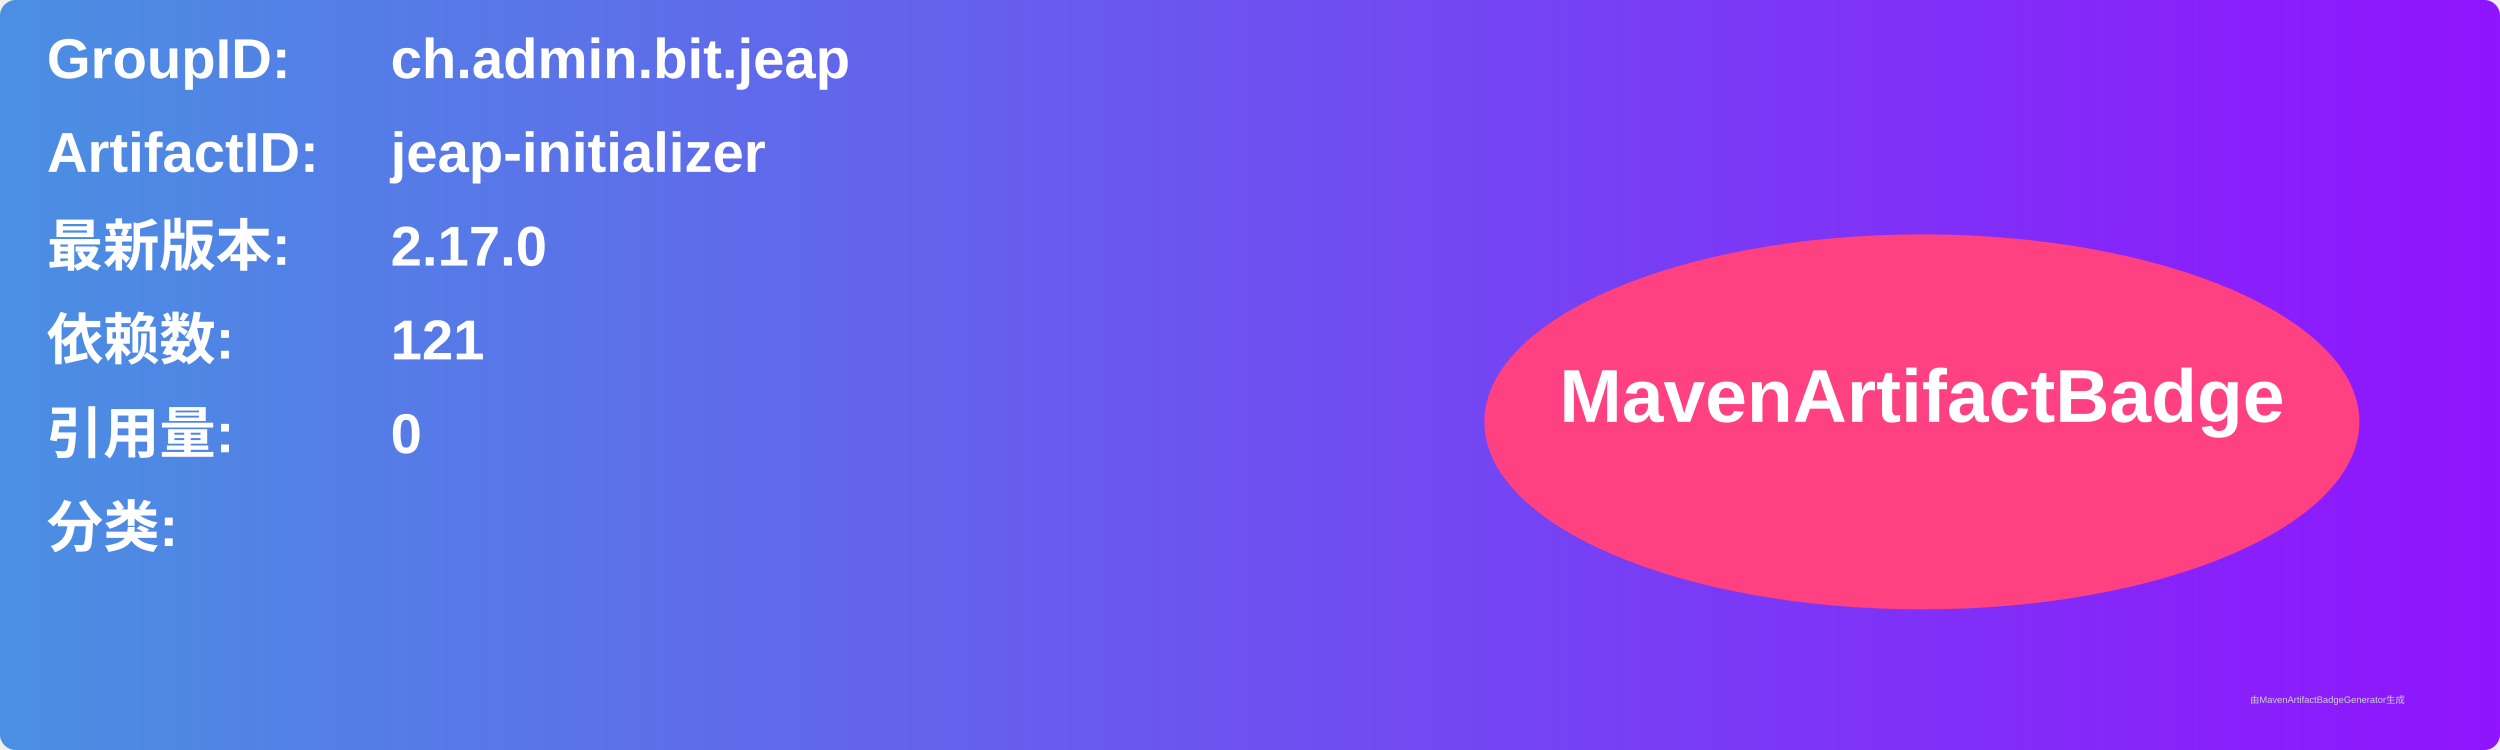
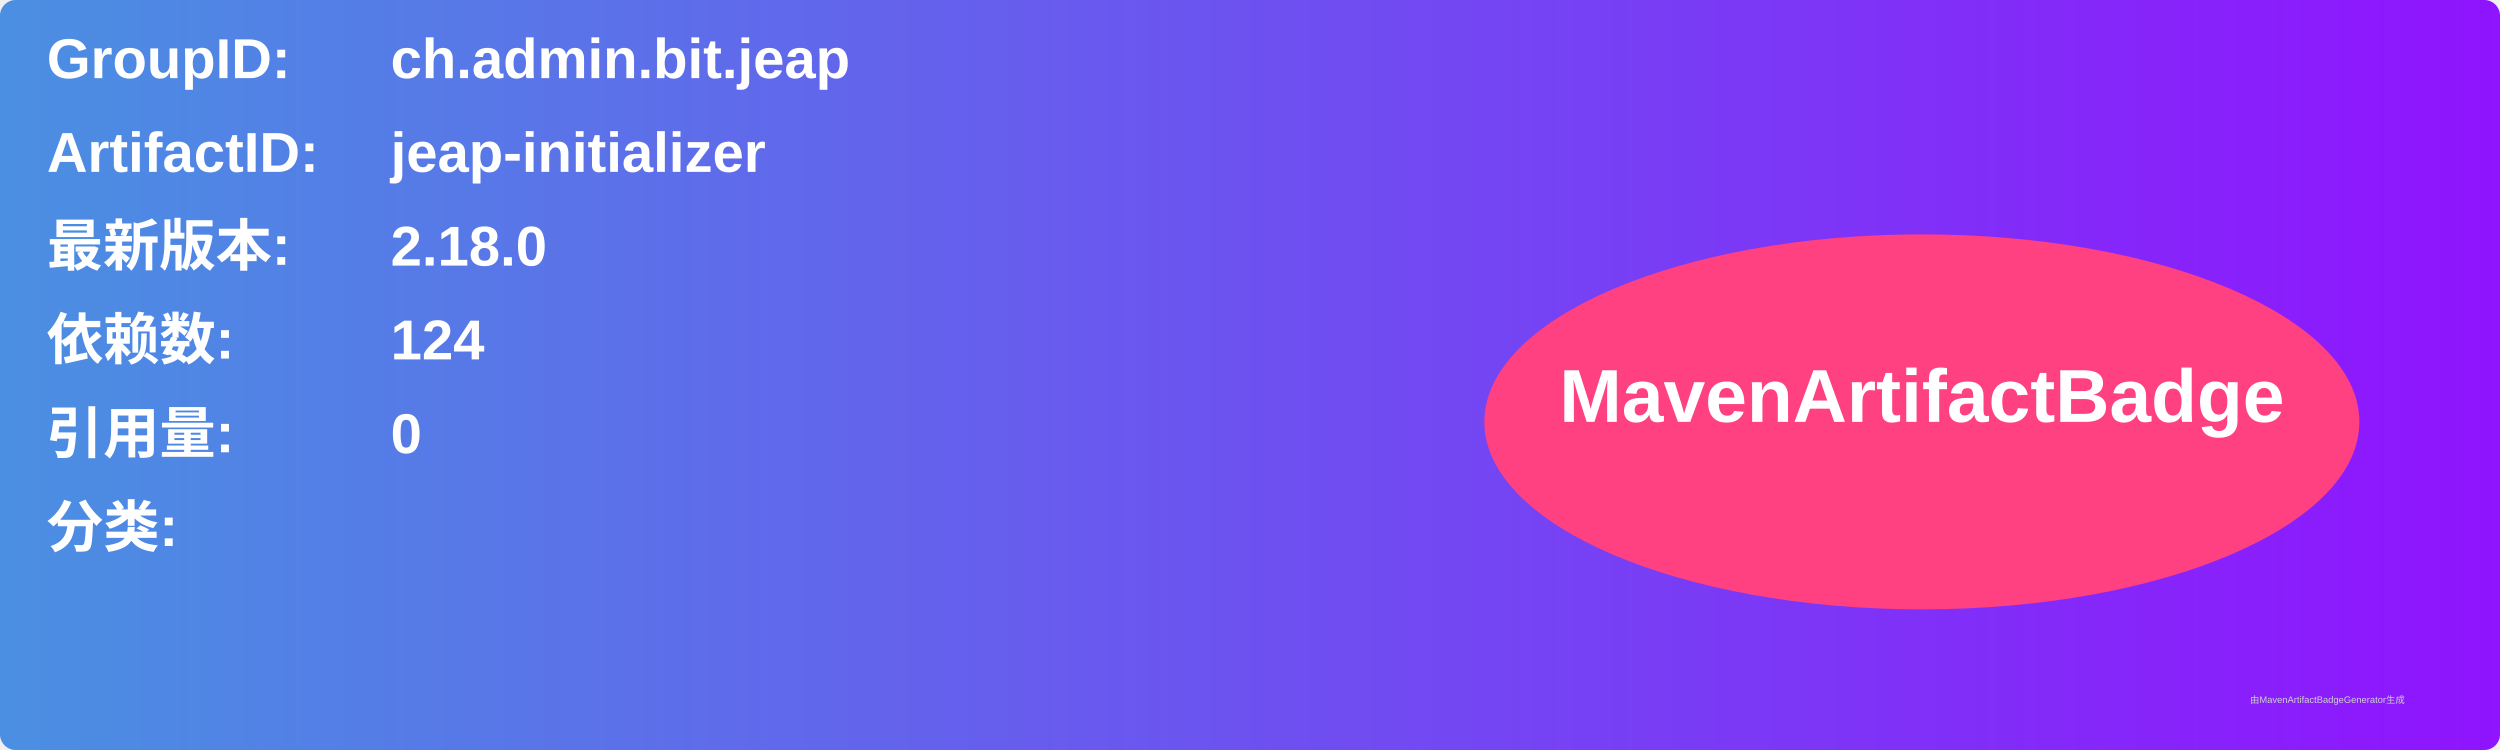
<svg xmlns="http://www.w3.org/2000/svg" width="800" height="240" viewBox="0 0 800 240">
  <linearGradient id="grad" x1="0%" y1="0%" x2="100%" y2="0%">
    <stop offset="0%" stop-color="#4a90e2" />
    <stop offset="100%" stop-color="#9013fe" />
  </linearGradient>
  <rect width="100%" height="100%" rx="5" ry="5" fill="url(#grad)" />
  <g transform="translate(15, 15)">
    <text x="0" y="10" font-family="Arial" font-size="18" fill="white" font-weight="bold" width="260">GroupID:</text>
    <text x="110" y="10" font-family="Arial" font-size="18" fill="white" font-weight="bold" width="460">ch.admin.bit.jeap</text>
    <text x="0" y="40" font-family="Arial" font-size="18" fill="white" font-weight="bold" width="260">ArtifactID:</text>
    <text x="110" y="40" font-family="Arial" font-size="18" fill="white" font-weight="bold" width="460">jeap-initializer</text>
    <text x="0" y="70" font-family="Arial" font-size="18" fill="white" font-weight="bold">最新版本:</text>
    <text x="110" y="70" font-family="Arial" font-size="18" fill="white" font-weight="bold">
-       <tspan font-weight="bold">2.17.0</tspan>
+       <tspan font-weight="bold">2.18.0</tspan>
    </text>
    <text x="0" y="100" font-family="Arial" font-size="18" fill="white" font-weight="bold">依赖数: </text>
    <text x="110" y="100" font-family="Arial" font-size="18" fill="white">
-       <tspan font-weight="bold">121</tspan>
+       <tspan font-weight="bold">124</tspan>
    </text>
    <text x="0" y="130" font-family="Arial" font-size="18" fill="white" font-weight="bold">引用量: </text>
    <text x="110" y="130" font-family="Arial" font-size="18" fill="white">
      <tspan font-weight="bold">0</tspan>
    </text>
    <text x="0" y="160" font-family="Arial" font-size="18" fill="white" font-weight="bold">分类:</text>
    <text x="10" y="190" font-family="Arial" font-size="10" fill="white">
      <tspan font-weight="bold" />
    </text>
    <ellipse cx="600" cy="120" rx="140" ry="60" fill="#ff4081" />
    <text x="600" y="120" text-anchor="middle" font-family="Arial" font-size="24" fill="white" font-weight="bold">MavenArtifactBadge</text>
  </g>
  <text x="720" y="225" font-family="Arial" font-size="3" fill="#d0d0d0">由MavenArtifactBadgeGenerator生成</text>
</svg>
